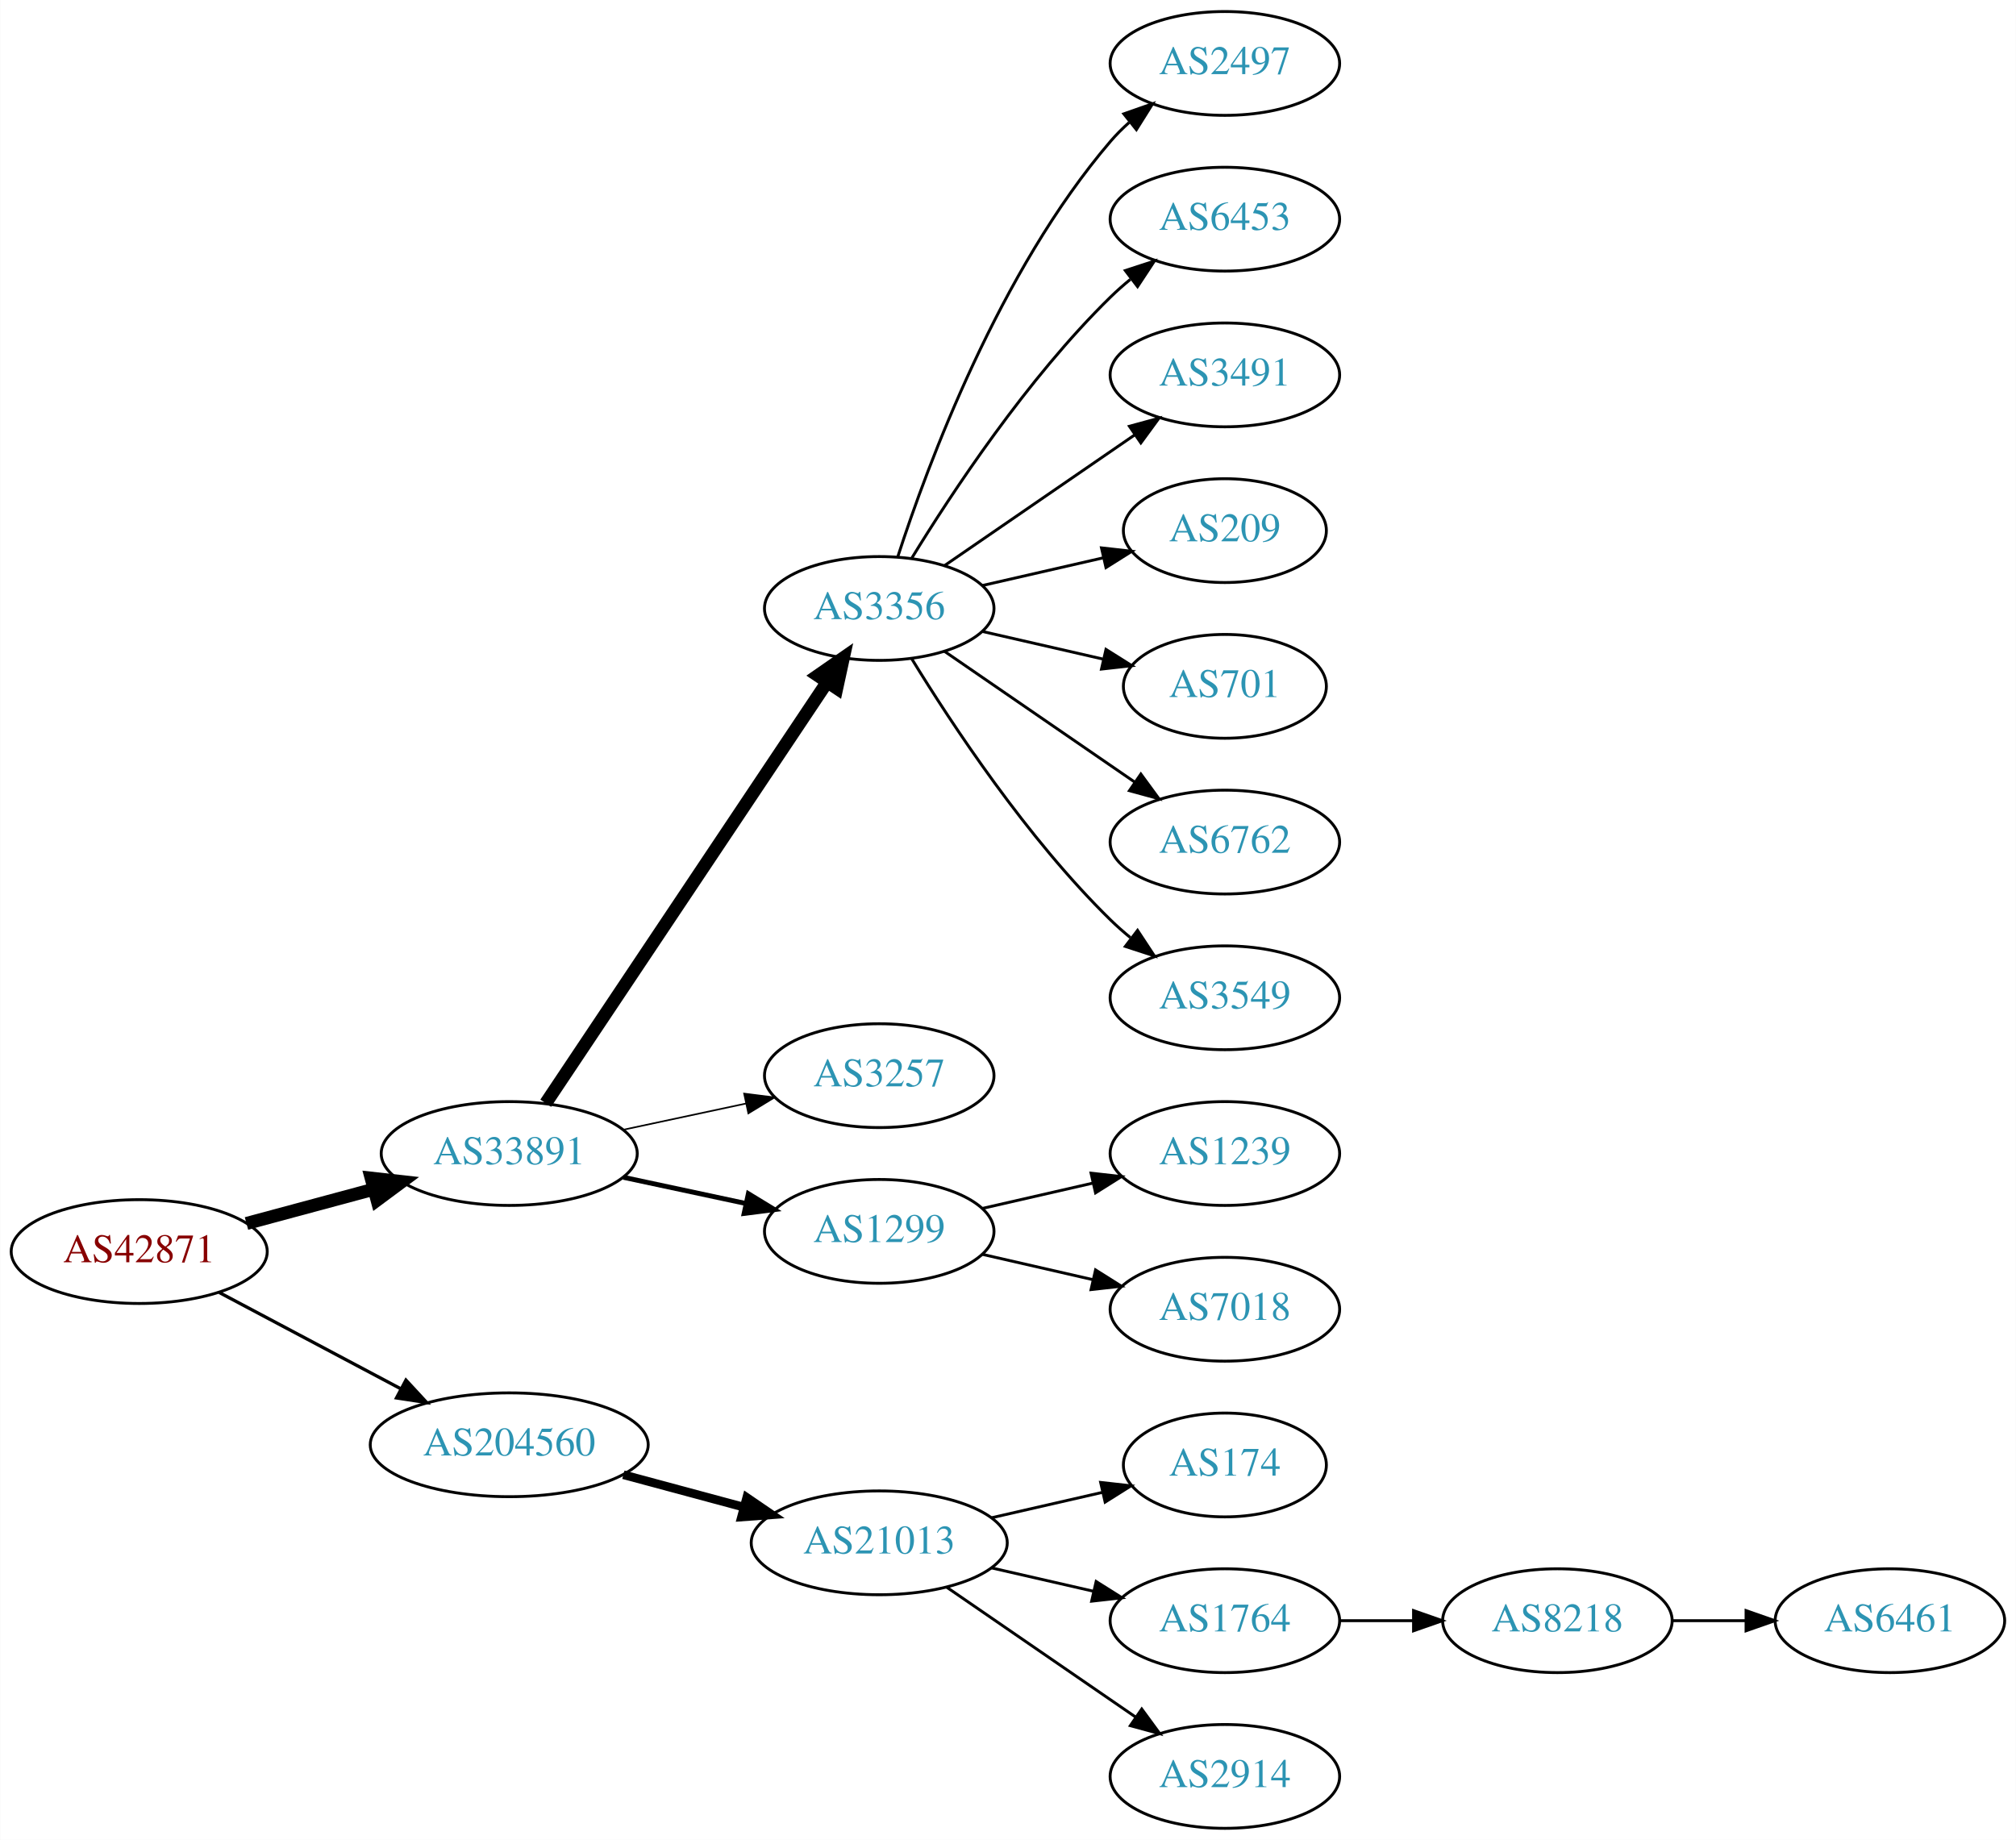
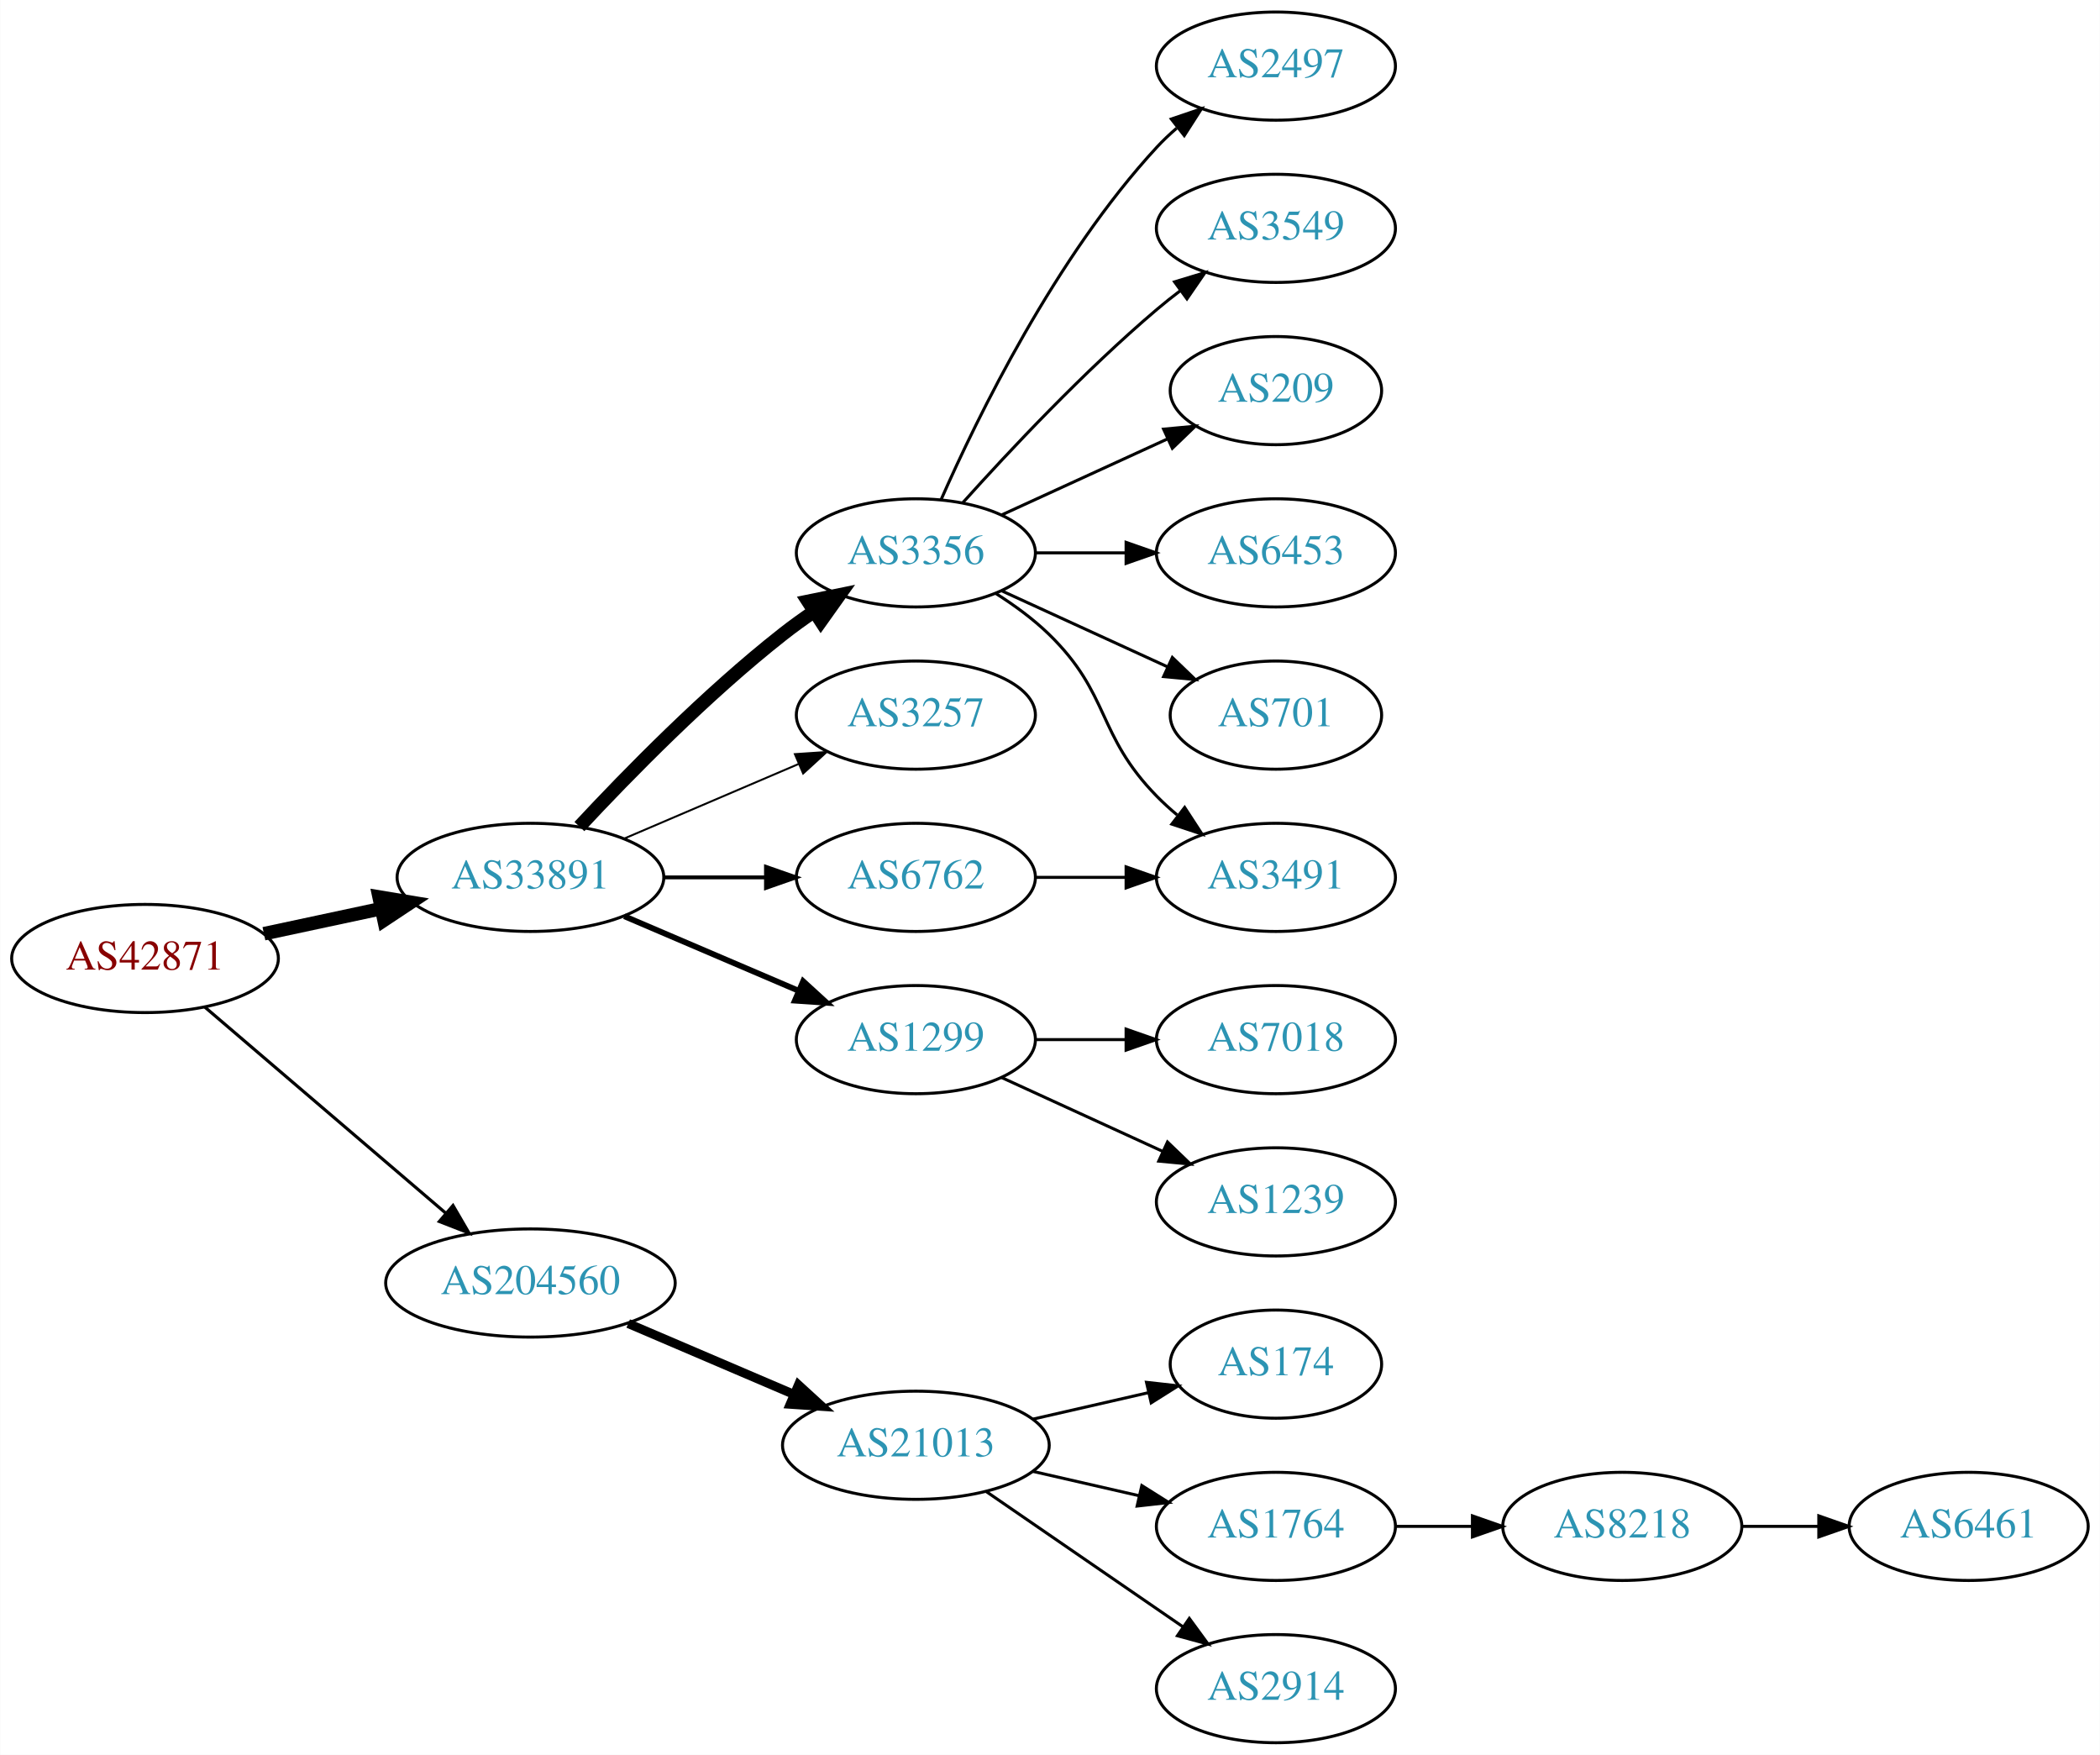
- <svg xmlns="http://www.w3.org/2000/svg" xmlns:xlink="http://www.w3.org/1999/xlink" width="699pt" height="638pt" viewBox="0.00 0.00 698.85 638.00">
-   <g id="graph0" class="graph" transform="scale(1 1) rotate(0) translate(4 634)">
-     <polygon fill="white" stroke="none" points="-4,4 -4,-634 694.855,-634 694.855,4 -4,4" />
+ <svg xmlns="http://www.w3.org/2000/svg" xmlns:xlink="http://www.w3.org/1999/xlink" width="699pt" height="584pt" viewBox="0.00 0.00 698.85 584.00">
+   <g id="graph0" class="graph" transform="scale(1 1) rotate(0) translate(4 580)">
+     <polygon fill="white" stroke="none" points="-4,4 -4,-580 694.855,-580 694.855,4 -4,4" />
    <g id="node1" class="node">
      <g id="a_node1">
        <a xlink:href="/asn/42871" xlink:title="AS42871 ~ Michael Gamsjaeger AS [AT]">
-           <ellipse fill="#ffffff" stroke="black" cx="44.196" cy="-200" rx="44.393" ry="18" />
-           <text text-anchor="middle" x="44.196" y="-196.3" font-family="Times,serif" font-size="14.00" fill="#880000">AS42871</text>
+           <ellipse fill="#ffffff" stroke="black" cx="44.196" cy="-261" rx="44.393" ry="18" />
+           <text text-anchor="middle" x="44.196" y="-257.3" font-family="Times,serif" font-size="14.00" fill="#880000">AS42871</text>
        </a>
      </g>
    </g>
    <g id="node2" class="node">
      <g id="a_node2">
        <a xlink:href="/asn/33891" xlink:title="AS33891 ~ CORE-BACKBONE GMBH GLOBAL NETWORK [DE]">
-           <ellipse fill="#ffffff" stroke="black" cx="172.488" cy="-234" rx="44.393" ry="18" />
-           <text text-anchor="middle" x="172.488" y="-230.3" font-family="Times,serif" font-size="14.00" fill="#2c94b3">AS33891</text>
+           <ellipse fill="#ffffff" stroke="black" cx="172.488" cy="-288" rx="44.393" ry="18" />
+           <text text-anchor="middle" x="172.488" y="-284.3" font-family="Times,serif" font-size="14.00" fill="#2c94b3">AS33891</text>
        </a>
      </g>
    </g>
    <g id="edge1" class="edge">
-       <path fill="none" stroke="black" stroke-width="4.5" d="M81.386,-209.743C95.126,-213.442 110.961,-217.705 125.487,-221.616" />
-       <polygon fill="black" stroke="black" stroke-width="4.5" points="124.613,-225.458 135.292,-224.256 126.66,-217.854 124.613,-225.458" />
+       <path fill="none" stroke="black" stroke-width="4.5" d="M83.774,-269.248C96.023,-271.866 109.733,-274.797 122.608,-277.55" />
+       <polygon fill="black" stroke="black" stroke-width="4.5" points="122.109,-281.47 132.711,-279.71 123.755,-273.769 122.109,-281.47" />
    </g>
    <g id="node3" class="node">
      <g id="a_node3">
        <a xlink:href="/asn/204560" xlink:title="AS204560 ~ Lenzeder Gesellschaft m.b.H &amp; Co KG [AU]">
-           <ellipse fill="#ffffff" stroke="black" cx="172.488" cy="-133" rx="48.192" ry="18" />
-           <text text-anchor="middle" x="172.488" y="-129.3" font-family="Times,serif" font-size="14.00" fill="#2c94b3">AS204560</text>
+           <ellipse fill="#ffffff" stroke="black" cx="172.488" cy="-153" rx="48.192" ry="18" />
+           <text text-anchor="middle" x="172.488" y="-149.3" font-family="Times,serif" font-size="14.00" fill="#2c94b3">AS204560</text>
        </a>
      </g>
    </g>
    <g id="edge2" class="edge">
-       <path fill="none" stroke="black" stroke-width="1.125" d="M71.979,-185.791C90.314,-176.064 114.853,-163.046 134.974,-152.371" />
-       <polygon fill="black" stroke="black" stroke-width="1.125" points="136.677,-155.43 143.87,-147.652 133.396,-149.246 136.677,-155.43" />
+       <path fill="none" stroke="black" stroke-width="1.038" d="M64.103,-244.831C85.37,-226.645 120.091,-196.953 144.273,-176.273" />
+       <polygon fill="black" stroke="black" stroke-width="1.038" points="146.711,-178.794 152.036,-169.635 142.161,-173.474 146.711,-178.794" />
    </g>
    <g id="node4" class="node">
      <g id="a_node4">
-         <a xlink:href="/asn/3356" xlink:title="AS3356 ~ Level 3 Parent, LLC [US]">
-           <ellipse fill="#ffffff" stroke="black" cx="300.78" cy="-423" rx="39.794" ry="18" />
-           <text text-anchor="middle" x="300.78" y="-419.3" font-family="Times,serif" font-size="14.00" fill="#2c94b3">AS3356</text>
+         <a xlink:href="/asn/3257" xlink:title="AS3257 ~ GTT [DE]">
+           <ellipse fill="#ffffff" stroke="black" cx="300.78" cy="-342" rx="39.794" ry="18" />
+           <text text-anchor="middle" x="300.78" y="-338.3" font-family="Times,serif" font-size="14.00" fill="#2c94b3">AS3257</text>
        </a>
      </g>
    </g>
    <g id="edge3" class="edge">
-       <path fill="none" stroke="black" stroke-width="4.5" d="M185.143,-251.442C207.473,-284.859 256.384,-358.057 282.515,-397.163" />
-       <polygon fill="black" stroke="black" stroke-width="4.5" points="279.506,-399.746 288.335,-405.873 286.053,-395.371 279.506,-399.746" />
+       <path fill="none" stroke="black" stroke-width="0.643" d="M203.738,-300.934C221.137,-308.374 243.16,-317.791 261.727,-325.729" />
+       <polygon fill="black" stroke="black" stroke-width="0.643" points="260.507,-329.014 271.078,-329.728 263.259,-322.578 260.507,-329.014" />
    </g>
    <g id="node5" class="node">
      <g id="a_node5">
-         <a xlink:href="/asn/3257" xlink:title="AS3257 ~ GTT [DE]">
-           <ellipse fill="#ffffff" stroke="black" cx="300.78" cy="-261" rx="39.794" ry="18" />
-           <text text-anchor="middle" x="300.78" y="-257.3" font-family="Times,serif" font-size="14.00" fill="#2c94b3">AS3257</text>
+         <a xlink:href="/asn/6762" xlink:title="AS6762 ~ TELECOM ITALIA SPARKLE S.p.A. [IT]">
+           <ellipse fill="#ffffff" stroke="black" cx="300.78" cy="-288" rx="39.794" ry="18" />
+           <text text-anchor="middle" x="300.78" y="-284.3" font-family="Times,serif" font-size="14.00" fill="#2c94b3">AS6762</text>
        </a>
      </g>
    </g>
    <g id="edge4" class="edge">
-       <path fill="none" stroke="black" stroke-width="0.562" d="M212.066,-242.248C225.491,-245.118 240.672,-248.363 254.585,-251.338" />
-       <polygon fill="black" stroke="black" stroke-width="0.562" points="253.937,-254.778 264.448,-253.446 255.401,-247.933 253.937,-254.778" />
+       <path fill="none" stroke="black" stroke-width="1.286" d="M216.95,-288C227.876,-288 239.675,-288 250.848,-288" />
+       <polygon fill="black" stroke="black" stroke-width="1.286" points="250.89,-291.5 260.89,-288 250.89,-284.5 250.89,-291.5" />
    </g>
    <g id="node6" class="node">
      <g id="a_node6">
        <a xlink:href="/asn/1299" xlink:title="AS1299 ~ Telia Carrier [EU]">
-           <ellipse fill="#ffffff" stroke="black" cx="300.78" cy="-207" rx="39.794" ry="18" />
-           <text text-anchor="middle" x="300.78" y="-203.3" font-family="Times,serif" font-size="14.00" fill="#2c94b3">AS1299</text>
+           <ellipse fill="#ffffff" stroke="black" cx="300.78" cy="-234" rx="39.794" ry="18" />
+           <text text-anchor="middle" x="300.78" y="-230.3" font-family="Times,serif" font-size="14.00" fill="#2c94b3">AS1299</text>
        </a>
      </g>
    </g>
    <g id="edge5" class="edge">
-       <path fill="none" stroke="black" stroke-width="1.688" d="M212.066,-225.752C225.491,-222.882 240.672,-219.637 254.585,-216.662" />
-       <polygon fill="black" stroke="black" stroke-width="1.688" points="255.401,-220.067 264.448,-214.554 253.937,-213.222 255.401,-220.067" />
+       <path fill="none" stroke="black" stroke-width="1.929" d="M203.738,-275.066C221.137,-267.626 243.16,-258.209 261.727,-250.271" />
+       <polygon fill="black" stroke="black" stroke-width="1.929" points="263.259,-253.422 271.078,-246.272 260.507,-246.986 263.259,-253.422" />
+     </g>
+     <g id="node7" class="node">
+       <g id="a_node7">
+         <a xlink:href="/asn/3356" xlink:title="AS3356 ~ Level 3 Parent, LLC [US]">
+           <ellipse fill="#ffffff" stroke="black" cx="300.78" cy="-396" rx="39.794" ry="18" />
+           <text text-anchor="middle" x="300.78" y="-392.3" font-family="Times,serif" font-size="14.00" fill="#2c94b3">AS3356</text>
+         </a>
+       </g>
+     </g>
+     <g id="edge6" class="edge">
+       <path fill="none" stroke="black" stroke-width="4.5" d="M188.785,-304.91C204.783,-322.096 231.072,-348.969 256.584,-369 259.87,-371.581 263.415,-374.128 267.011,-376.568" />
+       <polygon fill="black" stroke="black" stroke-width="4.5" points="264.868,-379.87 275.397,-382.026 269.164,-373.271 264.868,-379.87" />
    </g>
    <g id="node16" class="node">
      <g id="a_node16">
        <a xlink:href="/asn/21013" xlink:title="AS21013 ~ Wels, AT [AT]">
          <ellipse fill="#ffffff" stroke="black" cx="300.78" cy="-99" rx="44.393" ry="18" />
          <text text-anchor="middle" x="300.78" y="-95.3" font-family="Times,serif" font-size="14.00" fill="#2c94b3">AS21013</text>
        </a>
      </g>
    </g>
-     <g id="edge15" class="edge">
-       <path fill="none" stroke="black" stroke-width="3" d="M212.066,-122.614C225.258,-119.063 240.145,-115.055 253.858,-111.363" />
-       <polygon fill="black" stroke="black" stroke-width="3" points="254.849,-114.721 263.595,-108.742 253.029,-107.962 254.849,-114.721" />
-     </g>
-     <g id="node7" class="node">
-       <g id="a_node7">
-         <a xlink:href="/asn/2497" xlink:title="AS2497 ~ Internet Initiative Japan Inc. [JP]">
-           <ellipse fill="#ffffff" stroke="black" cx="420.622" cy="-612" rx="39.794" ry="18" />
-           <text text-anchor="middle" x="420.622" y="-608.3" font-family="Times,serif" font-size="14.00" fill="#2c94b3">AS2497</text>
-         </a>
-       </g>
-     </g>
-     <g id="edge6" class="edge">
-       <path fill="none" stroke="black" d="M307.227,-440.991C317.541,-472.816 342.403,-539.927 380.976,-585 382.922,-587.274 385.1,-589.449 387.404,-591.507" />
-       <polygon fill="black" stroke="black" points="385.574,-594.524 395.573,-598.027 389.941,-589.053 385.574,-594.524" />
+     <g id="edge16" class="edge">
+       <path fill="none" stroke="black" stroke-width="3" d="M205.031,-139.513C221.675,-132.396 242.266,-123.592 259.996,-116.011" />
+       <polygon fill="black" stroke="black" stroke-width="3" points="261.69,-119.093 269.508,-111.943 258.938,-112.657 261.69,-119.093" />
+     </g>
+     <g id="node10" class="node">
+       <g id="a_node10">
+         <a xlink:href="/asn/3491" xlink:title="AS3491 ~ PCCW Global, Inc. [US]">
+           <ellipse fill="#ffffff" stroke="black" cx="420.622" cy="-288" rx="39.794" ry="18" />
+           <text text-anchor="middle" x="420.622" y="-284.3" font-family="Times,serif" font-size="14.00" fill="#2c94b3">AS3491</text>
+         </a>
+       </g>
+     </g>
+     <g id="edge9" class="edge">
+       <path fill="none" stroke="black" d="M340.692,-288C350.246,-288 360.595,-288 370.558,-288" />
+       <polygon fill="black" stroke="black" points="370.751,-291.5 380.75,-288 370.75,-284.5 370.751,-291.5" />
    </g>
    <g id="node8" class="node">
      <g id="a_node8">
-         <a xlink:href="/asn/6453" xlink:title="AS6453 ~ TATA COMMUNICATIONS (AMERICA) INC [US]">
-           <ellipse fill="#ffffff" stroke="black" cx="420.622" cy="-558" rx="39.794" ry="18" />
-           <text text-anchor="middle" x="420.622" y="-554.3" font-family="Times,serif" font-size="14.00" fill="#2c94b3">AS6453</text>
+         <a xlink:href="/asn/7018" xlink:title="AS7018 ~ AT&amp;T Services, Inc. [US]">
+           <ellipse fill="#ffffff" stroke="black" cx="420.622" cy="-234" rx="39.794" ry="18" />
+           <text text-anchor="middle" x="420.622" y="-230.3" font-family="Times,serif" font-size="14.00" fill="#2c94b3">AS7018</text>
        </a>
      </g>
    </g>
    <g id="edge7" class="edge">
-       <path fill="none" stroke="black" d="M312.045,-440.44C325.854,-462.991 352.043,-502.722 380.976,-531 383.116,-533.092 385.433,-535.137 387.833,-537.106" />
-       <polygon fill="black" stroke="black" points="386.1,-540.185 396.175,-543.464 390.343,-534.618 386.1,-540.185" />
+       <path fill="none" stroke="black" d="M340.692,-234C350.246,-234 360.595,-234 370.558,-234" />
+       <polygon fill="black" stroke="black" points="370.751,-237.5 380.75,-234 370.75,-230.5 370.751,-237.5" />
    </g>
    <g id="node9" class="node">
      <g id="a_node9">
-         <a xlink:href="/asn/3491" xlink:title="AS3491 ~ PCCW Global, Inc. [US]">
+         <a xlink:href="/asn/1239" xlink:title="AS1239 ~ Sprint [US]">
+           <ellipse fill="#ffffff" stroke="black" cx="420.622" cy="-180" rx="39.794" ry="18" />
+           <text text-anchor="middle" x="420.622" y="-176.3" font-family="Times,serif" font-size="14.00" fill="#2c94b3">AS1239</text>
+         </a>
+       </g>
+     </g>
+     <g id="edge8" class="edge">
+       <path fill="none" stroke="black" d="M329.409,-221.339C345.366,-214.027 365.636,-204.739 382.919,-196.819" />
+       <polygon fill="black" stroke="black" points="384.534,-199.929 392.167,-192.581 381.617,-193.565 384.534,-199.929" />
+     </g>
+     <g id="edge15" class="edge">
+       <path fill="none" stroke="black" d="M327.309,-382.538C333.472,-378.638 339.773,-374.052 344.976,-369 365.669,-348.906 360.803,-335.617 380.976,-315 383.069,-312.861 385.352,-310.782 387.729,-308.79" />
+       <polygon fill="black" stroke="black" points="390.247,-311.268 396.028,-302.389 385.972,-305.725 390.247,-311.268" />
+     </g>
+     <g id="node11" class="node">
+       <g id="a_node11">
+         <a xlink:href="/asn/3549" xlink:title="AS3549 ~ Level 3 Parent, LLC [US]">
          <ellipse fill="#ffffff" stroke="black" cx="420.622" cy="-504" rx="39.794" ry="18" />
-           <text text-anchor="middle" x="420.622" y="-500.3" font-family="Times,serif" font-size="14.00" fill="#2c94b3">AS3491</text>
-         </a>
-       </g>
-     </g>
-     <g id="edge8" class="edge">
-       <path fill="none" stroke="black" d="M323.394,-437.857C341.882,-450.565 368.696,-468.995 389.326,-483.175" />
-       <polygon fill="black" stroke="black" points="387.522,-486.183 397.746,-488.963 391.488,-480.414 387.522,-486.183" />
-     </g>
-     <g id="node10" class="node">
-       <g id="a_node10">
+           <text text-anchor="middle" x="420.622" y="-500.3" font-family="Times,serif" font-size="14.00" fill="#2c94b3">AS3549</text>
+         </a>
+       </g>
+     </g>
+     <g id="edge10" class="edge">
+       <path fill="none" stroke="black" d="M316.426,-412.725C331.727,-429.765 356.824,-456.523 380.976,-477 383.473,-479.117 386.133,-481.232 388.845,-483.293" />
+       <polygon fill="black" stroke="black" points="386.882,-486.194 397.021,-489.266 391.011,-480.541 386.882,-486.194" />
+     </g>
+     <g id="node12" class="node">
+       <g id="a_node12">
        <a xlink:href="/asn/209" xlink:title="AS209 ~ CenturyLink Communications, LLC [US]">
          <ellipse fill="#ffffff" stroke="black" cx="420.622" cy="-450" rx="35.194" ry="18" />
          <text text-anchor="middle" x="420.622" y="-446.3" font-family="Times,serif" font-size="14.00" fill="#2c94b3">AS209</text>
        </a>
      </g>
    </g>
-     <g id="edge9" class="edge">
-       <path fill="none" stroke="black" d="M336.499,-430.955C349.592,-433.955 364.614,-437.396 378.255,-440.522" />
-       <polygon fill="black" stroke="black" points="377.833,-444.016 388.362,-442.838 379.396,-437.193 377.833,-444.016" />
-     </g>
-     <g id="node11" class="node">
-       <g id="a_node11">
-         <a xlink:href="/asn/701" xlink:title="AS701 ~ UUNET [US]">
-           <ellipse fill="#ffffff" stroke="black" cx="420.622" cy="-396" rx="35.194" ry="18" />
-           <text text-anchor="middle" x="420.622" y="-392.3" font-family="Times,serif" font-size="14.00" fill="#2c94b3">AS701</text>
-         </a>
-       </g>
-     </g>
-     <g id="edge10" class="edge">
-       <path fill="none" stroke="black" d="M336.499,-415.045C349.592,-412.045 364.614,-408.604 378.255,-405.478" />
-       <polygon fill="black" stroke="black" points="379.396,-408.807 388.362,-403.162 377.833,-401.984 379.396,-408.807" />
-     </g>
-     <g id="node12" class="node">
-       <g id="a_node12">
-         <a xlink:href="/asn/6762" xlink:title="AS6762 ~ TELECOM ITALIA SPARKLE S.p.A. [IT]">
-           <ellipse fill="#ffffff" stroke="black" cx="420.622" cy="-342" rx="39.794" ry="18" />
-           <text text-anchor="middle" x="420.622" y="-338.3" font-family="Times,serif" font-size="14.00" fill="#2c94b3">AS6762</text>
-         </a>
-       </g>
-     </g>
    <g id="edge11" class="edge">
-       <path fill="none" stroke="black" d="M323.394,-408.143C341.882,-395.435 368.696,-377.005 389.326,-362.825" />
-       <polygon fill="black" stroke="black" points="391.488,-365.586 397.746,-357.037 387.522,-359.817 391.488,-365.586" />
+       <path fill="none" stroke="black" d="M329.409,-408.661C345.825,-416.183 366.806,-425.798 384.403,-433.861" />
+       <polygon fill="black" stroke="black" points="383.232,-437.174 393.781,-438.158 386.148,-430.811 383.232,-437.174" />
    </g>
    <g id="node13" class="node">
      <g id="a_node13">
-         <a xlink:href="/asn/3549" xlink:title="AS3549 ~ Level 3 Parent, LLC [US]">
-           <ellipse fill="#ffffff" stroke="black" cx="420.622" cy="-288" rx="39.794" ry="18" />
-           <text text-anchor="middle" x="420.622" y="-284.3" font-family="Times,serif" font-size="14.00" fill="#2c94b3">AS3549</text>
+         <a xlink:href="/asn/6453" xlink:title="AS6453 ~ TATA COMMUNICATIONS (AMERICA) INC [US]">
+           <ellipse fill="#ffffff" stroke="black" cx="420.622" cy="-396" rx="39.794" ry="18" />
+           <text text-anchor="middle" x="420.622" y="-392.3" font-family="Times,serif" font-size="14.00" fill="#2c94b3">AS6453</text>
        </a>
      </g>
    </g>
    <g id="edge12" class="edge">
-       <path fill="none" stroke="black" d="M312.045,-405.56C325.854,-383.009 352.043,-343.278 380.976,-315 383.116,-312.908 385.433,-310.863 387.833,-308.894" />
-       <polygon fill="black" stroke="black" points="390.343,-311.382 396.175,-302.536 386.1,-305.815 390.343,-311.382" />
+       <path fill="none" stroke="black" d="M340.692,-396C350.246,-396 360.595,-396 370.558,-396" />
+       <polygon fill="black" stroke="black" points="370.751,-399.5 380.75,-396 370.75,-392.5 370.751,-399.5" />
    </g>
    <g id="node14" class="node">
      <g id="a_node14">
-         <a xlink:href="/asn/1239" xlink:title="AS1239 ~ Sprint [US]">
-           <ellipse fill="#ffffff" stroke="black" cx="420.622" cy="-234" rx="39.794" ry="18" />
-           <text text-anchor="middle" x="420.622" y="-230.3" font-family="Times,serif" font-size="14.00" fill="#2c94b3">AS1239</text>
+         <a xlink:href="/asn/701" xlink:title="AS701 ~ UUNET [US]">
+           <ellipse fill="#ffffff" stroke="black" cx="420.622" cy="-342" rx="35.194" ry="18" />
+           <text text-anchor="middle" x="420.622" y="-338.3" font-family="Times,serif" font-size="14.00" fill="#2c94b3">AS701</text>
        </a>
      </g>
    </g>
    <g id="edge13" class="edge">
-       <path fill="none" stroke="black" d="M336.499,-214.955C348.499,-217.704 362.12,-220.825 374.812,-223.733" />
-       <polygon fill="black" stroke="black" points="374.215,-227.187 384.744,-226.009 375.778,-220.364 374.215,-227.187" />
+       <path fill="none" stroke="black" d="M329.409,-383.339C345.825,-375.817 366.806,-366.202 384.403,-358.139" />
+       <polygon fill="black" stroke="black" points="386.148,-361.189 393.781,-353.842 383.232,-354.826 386.148,-361.189" />
    </g>
    <g id="node15" class="node">
      <g id="a_node15">
-         <a xlink:href="/asn/7018" xlink:title="AS7018 ~ AT&amp;T Services, Inc. [US]">
-           <ellipse fill="#ffffff" stroke="black" cx="420.622" cy="-180" rx="39.794" ry="18" />
-           <text text-anchor="middle" x="420.622" y="-176.3" font-family="Times,serif" font-size="14.00" fill="#2c94b3">AS7018</text>
+         <a xlink:href="/asn/2497" xlink:title="AS2497 ~ Internet Initiative Japan Inc. [JP]">
+           <ellipse fill="#ffffff" stroke="black" cx="420.622" cy="-558" rx="39.794" ry="18" />
+           <text text-anchor="middle" x="420.622" y="-554.3" font-family="Times,serif" font-size="14.00" fill="#2c94b3">AS2497</text>
        </a>
      </g>
    </g>
    <g id="edge14" class="edge">
-       <path fill="none" stroke="black" d="M336.499,-199.045C348.499,-196.296 362.12,-193.175 374.812,-190.267" />
-       <polygon fill="black" stroke="black" points="375.778,-193.636 384.744,-187.991 374.215,-186.813 375.778,-193.636" />
+       <path fill="none" stroke="black" d="M309.196,-413.761C321.264,-441.183 347.235,-494.473 380.976,-531 383.006,-533.198 385.245,-535.319 387.591,-537.34" />
+       <polygon fill="black" stroke="black" points="385.804,-540.386 395.835,-543.794 390.118,-534.874 385.804,-540.386" />
    </g>
    <g id="node17" class="node">
      <g id="a_node17">
+         <a xlink:href="/asn/2914" xlink:title="AS2914 ~ NTT America, Inc. [US]">
+           <ellipse fill="#ffffff" stroke="black" cx="420.622" cy="-18" rx="39.794" ry="18" />
+           <text text-anchor="middle" x="420.622" y="-14.3" font-family="Times,serif" font-size="14.00" fill="#2c94b3">AS2914</text>
+         </a>
+       </g>
+     </g>
+     <g id="edge17" class="edge">
+       <path fill="none" stroke="black" d="M324.222,-83.574C342.804,-70.802 369.365,-52.545 389.744,-38.537" />
+       <polygon fill="black" stroke="black" points="391.8,-41.371 398.058,-32.822 387.835,-35.602 391.8,-41.371" />
+     </g>
+     <g id="node18" class="node">
+       <g id="a_node18">
        <a xlink:href="/asn/174" xlink:title="AS174 ~ Cogent Communications [US]">
          <ellipse fill="#ffffff" stroke="black" cx="420.622" cy="-126" rx="35.194" ry="18" />
          <text text-anchor="middle" x="420.622" y="-122.3" font-family="Times,serif" font-size="14.00" fill="#2c94b3">AS174</text>
        </a>
      </g>
    </g>
-     <g id="edge16" class="edge">
+     <g id="edge18" class="edge">
      <path fill="none" stroke="black" d="M339.714,-107.692C352.032,-110.514 365.756,-113.658 378.307,-116.534" />
      <polygon fill="black" stroke="black" points="377.543,-119.949 388.072,-118.771 379.106,-113.126 377.543,-119.949" />
    </g>
-     <g id="node18" class="node">
-       <g id="a_node18">
+     <g id="node19" class="node">
+       <g id="a_node19">
        <a xlink:href="/asn/1764" xlink:title="AS1764 ~ NEXTLAYER-AS [AT]">
          <ellipse fill="#ffffff" stroke="black" cx="420.622" cy="-72" rx="39.794" ry="18" />
          <text text-anchor="middle" x="420.622" y="-68.3" font-family="Times,serif" font-size="14.00" fill="#2c94b3">AS1764</text>
        </a>
      </g>
    </g>
-     <g id="edge17" class="edge">
+     <g id="edge19" class="edge">
      <path fill="none" stroke="black" d="M339.714,-90.308C350.955,-87.733 363.368,-84.889 374.991,-82.226" />
      <polygon fill="black" stroke="black" points="375.987,-85.588 384.953,-79.944 374.424,-78.765 375.987,-85.588" />
-     </g>
-     <g id="node19" class="node">
-       <g id="a_node19">
-         <a xlink:href="/asn/2914" xlink:title="AS2914 ~ NTT America, Inc. [US]">
-           <ellipse fill="#ffffff" stroke="black" cx="420.622" cy="-18" rx="39.794" ry="18" />
-           <text text-anchor="middle" x="420.622" y="-14.3" font-family="Times,serif" font-size="14.00" fill="#2c94b3">AS2914</text>
-         </a>
-       </g>
-     </g>
-     <g id="edge18" class="edge">
-       <path fill="none" stroke="black" d="M324.222,-83.574C342.804,-70.802 369.365,-52.545 389.744,-38.537" />
-       <polygon fill="black" stroke="black" points="391.8,-41.371 398.058,-32.822 387.835,-35.602 391.8,-41.371" />
    </g>
    <g id="node20" class="node">
      <g id="a_node20">
        <a xlink:href="/asn/8218" xlink:title="AS8218 ~ legacy Neotelecoms [FR]">
          <ellipse fill="#ffffff" stroke="black" cx="535.915" cy="-72" rx="39.794" ry="18" />
          <text text-anchor="middle" x="535.915" y="-68.3" font-family="Times,serif" font-size="14.00" fill="#2c94b3">AS8218</text>
        </a>
      </g>
    </g>
-     <g id="edge19" class="edge">
+     <g id="edge20" class="edge">
      <path fill="none" stroke="black" d="M460.294,-72C468.497,-72 477.261,-72 485.794,-72" />
      <polygon fill="black" stroke="black" points="486.033,-75.5 496.033,-72 486.033,-68.5 486.033,-75.5" />
    </g>
    <g id="node21" class="node">
      <g id="a_node21">
        <a xlink:href="/asn/6461" xlink:title="AS6461 ~ Zayo Bandwidth [US]">
          <ellipse fill="#ffffff" stroke="black" cx="651.208" cy="-72" rx="39.794" ry="18" />
          <text text-anchor="middle" x="651.208" y="-68.3" font-family="Times,serif" font-size="14.00" fill="#2c94b3">AS6461</text>
        </a>
      </g>
    </g>
-     <g id="edge20" class="edge">
+     <g id="edge21" class="edge">
      <path fill="none" stroke="black" d="M575.587,-72C583.79,-72 592.554,-72 601.087,-72" />
      <polygon fill="black" stroke="black" points="601.326,-75.5 611.326,-72 601.326,-68.5 601.326,-75.5" />
    </g>
  </g>
</svg>
